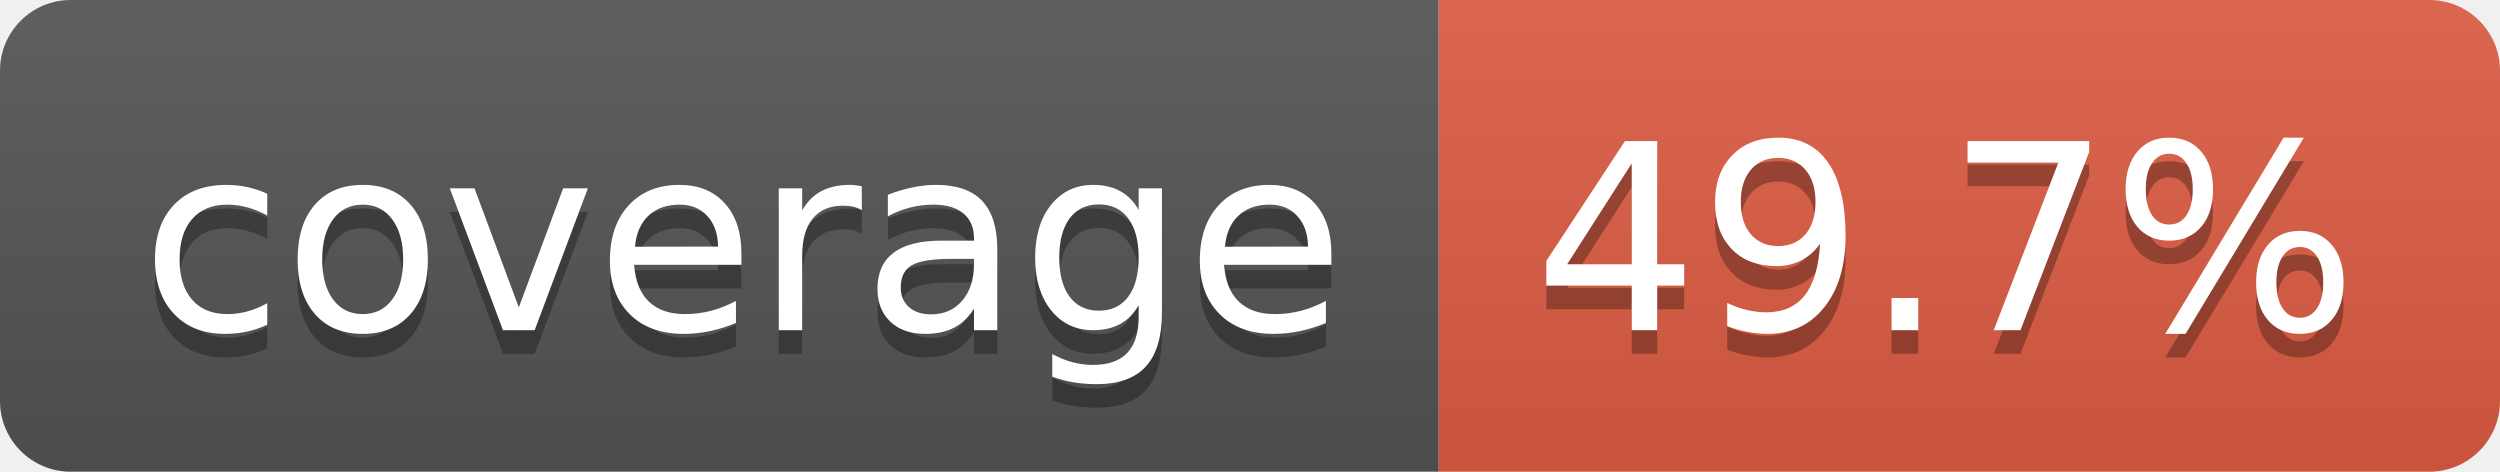
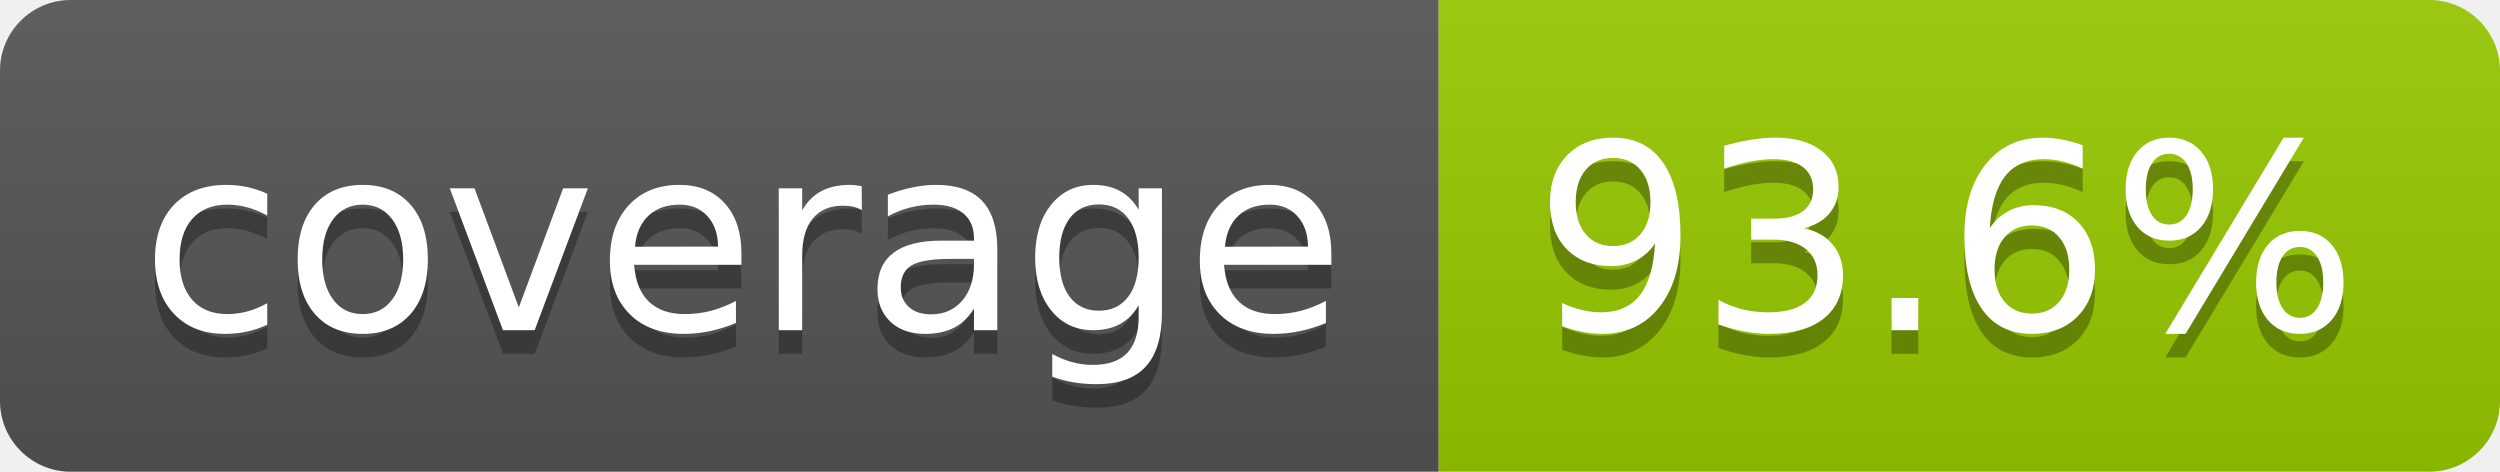
- <svg xmlns="http://www.w3.org/2000/svg" width="106" height="20" role="img" aria-label="coverage: 49.7%">
+ <svg xmlns="http://www.w3.org/2000/svg" width="106" height="20" role="img" aria-label="coverage: 93.6%">
  <linearGradient id="s" x2="0" y2="100%">
    <stop offset="0" stop-color="#bbb" stop-opacity=".1" />
    <stop offset="1" stop-opacity=".1" />
  </linearGradient>
  <clipPath id="r">
    <rect width="106" height="20" rx="3" fill="#fff" />
  </clipPath>
  <g clip-path="url(#r)">
    <rect width="61" height="20" fill="#555" />
-     <rect x="61" width="45" height="20" fill="#e05d44" />
+     <rect x="61" width="45" height="20" fill="#97ca00" />
    <rect width="106" height="20" fill="url(#s)" />
  </g>
  <g fill="#fff" text-anchor="middle" font-family="Verdana,Geneva,DejaVu Sans,sans-serif" text-rendering="geometricPrecision" font-size="110">
    <text aria-hidden="true" x="315" y="150" fill="#010101" fill-opacity=".3" transform="scale(.1)" textLength="510">coverage</text>
    <text x="315" y="140" transform="scale(.1)" fill="#fff" textLength="510">coverage</text>
-     <text aria-hidden="true" x="825" y="150" fill="#010101" fill-opacity=".3" transform="scale(.1)" textLength="350">49.7%</text>
-     <text x="825" y="140" transform="scale(.1)" fill="#fff" textLength="350">49.7%</text>
+     <text aria-hidden="true" x="825" y="150" fill="#010101" fill-opacity=".3" transform="scale(.1)" textLength="350">93.6%</text>
+     <text x="825" y="140" transform="scale(.1)" fill="#fff" textLength="350">93.6%</text>
  </g>
</svg>
